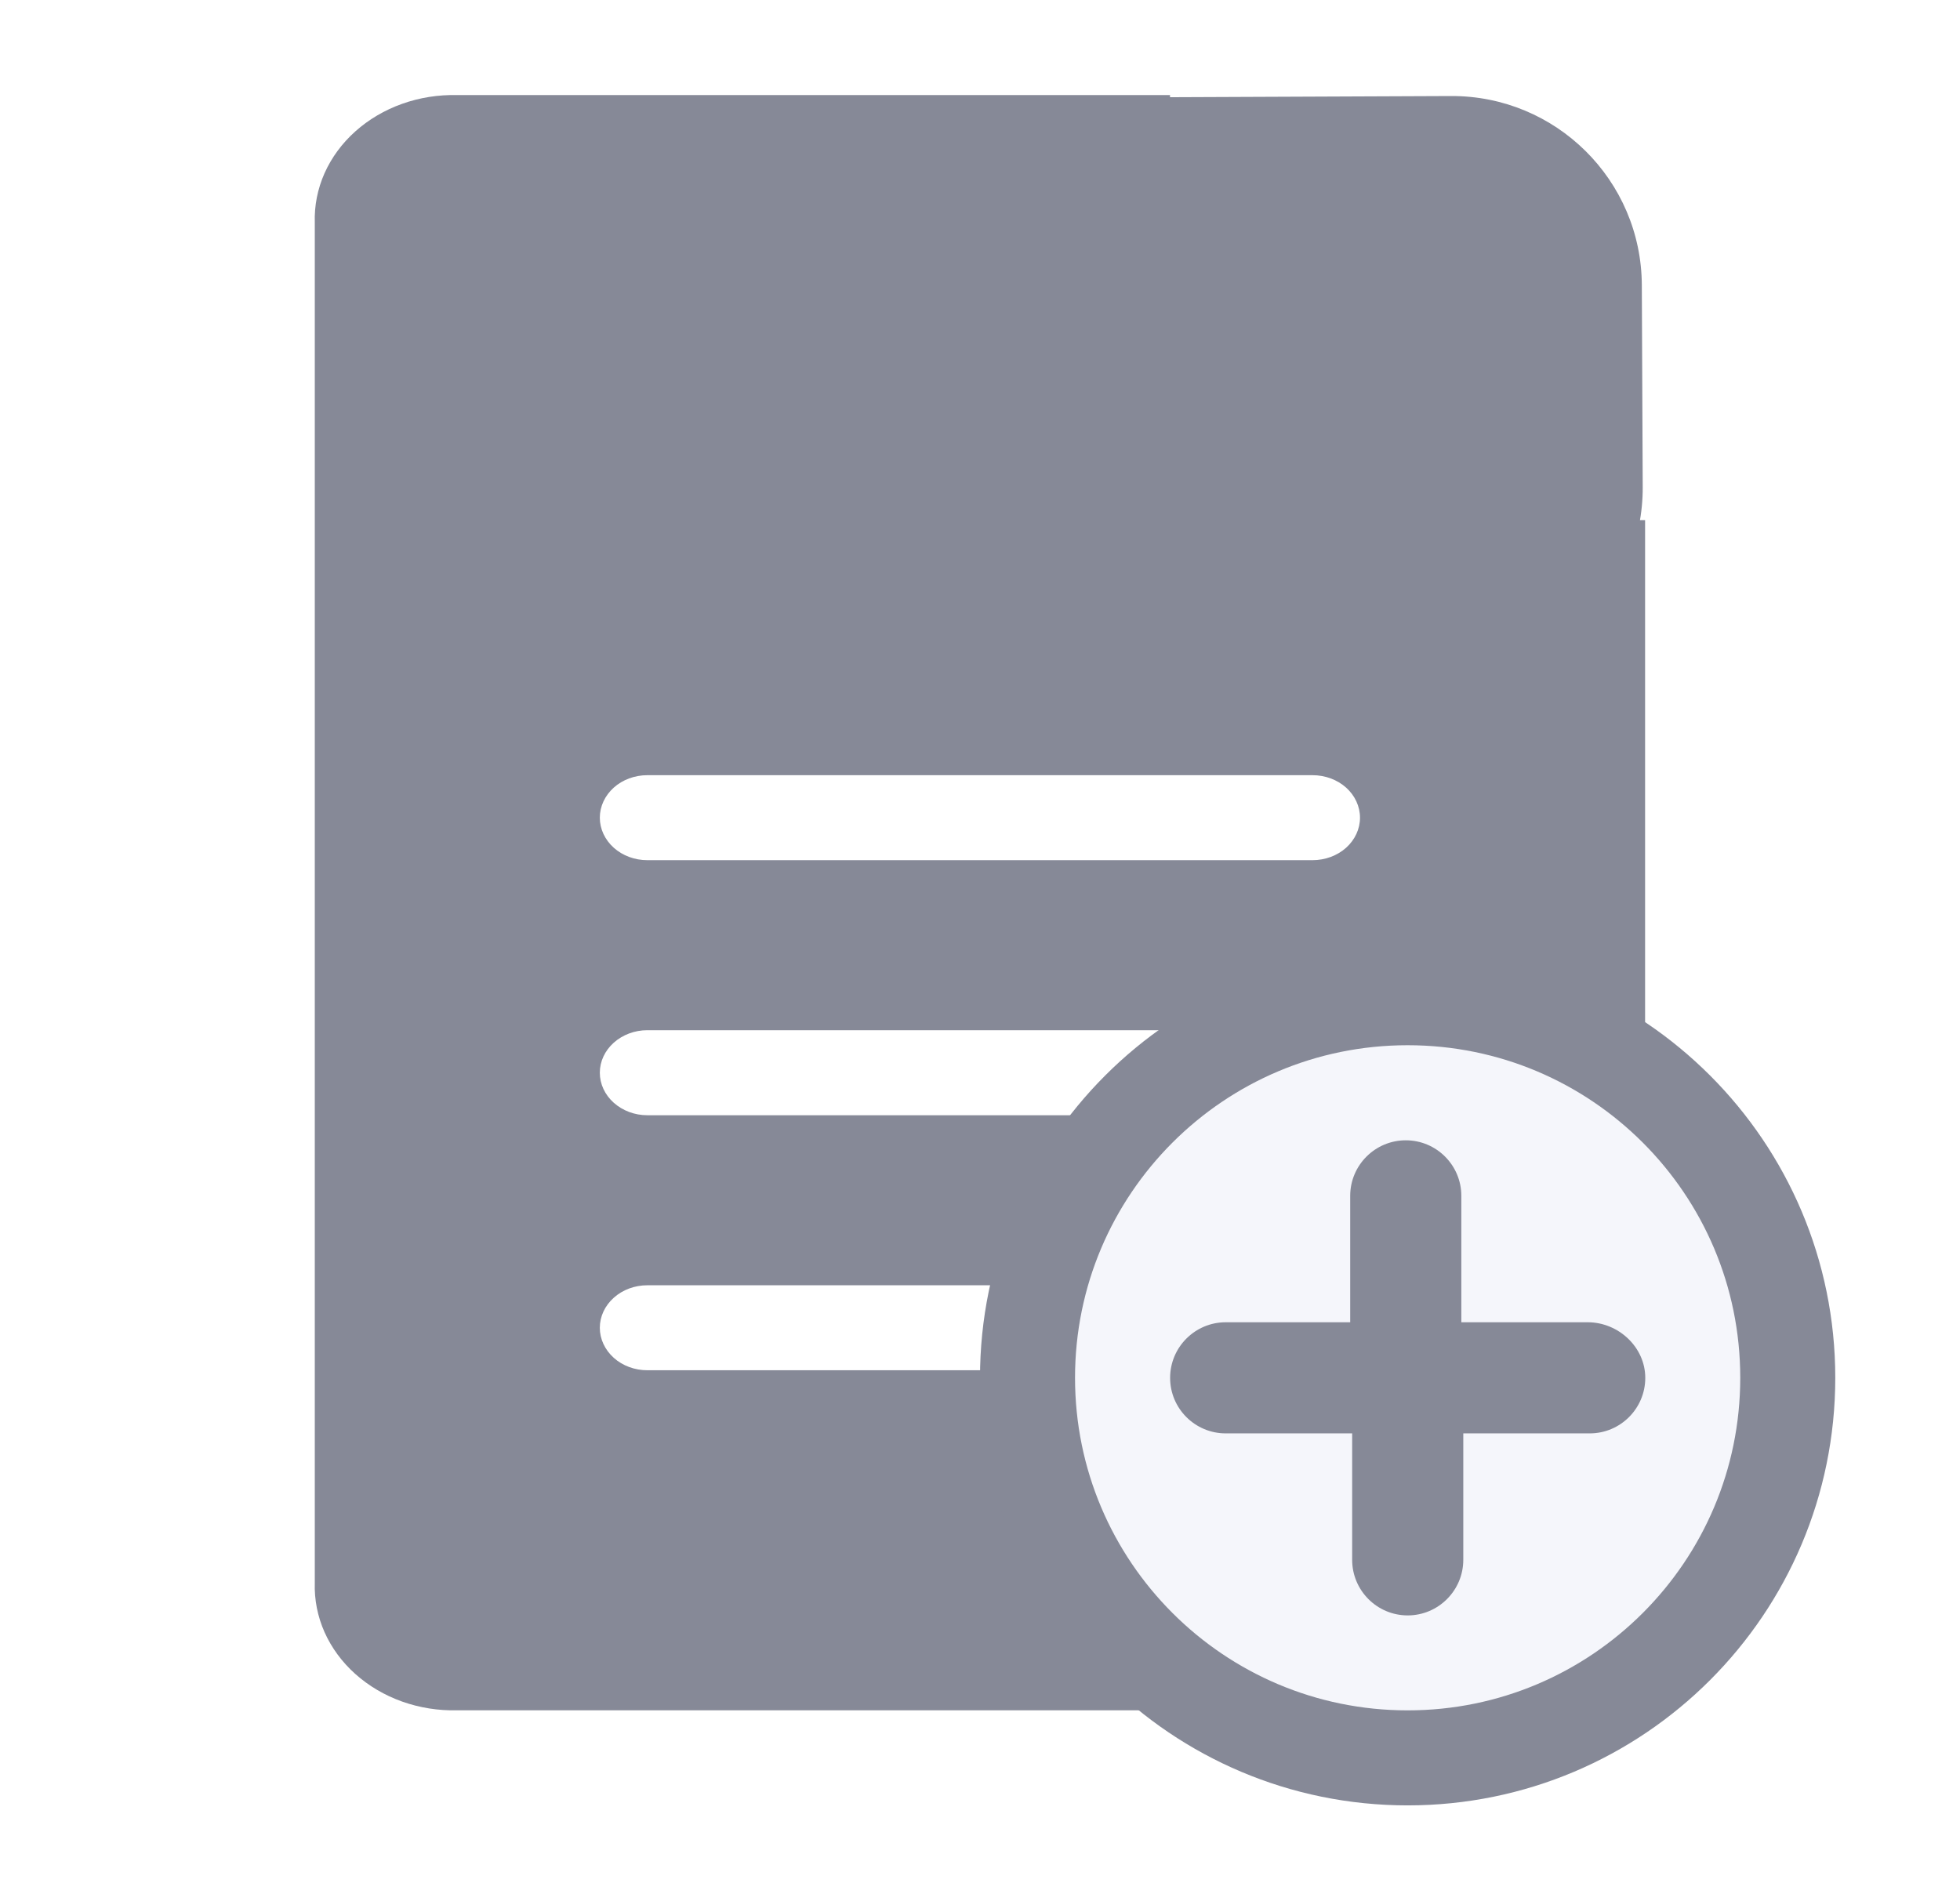
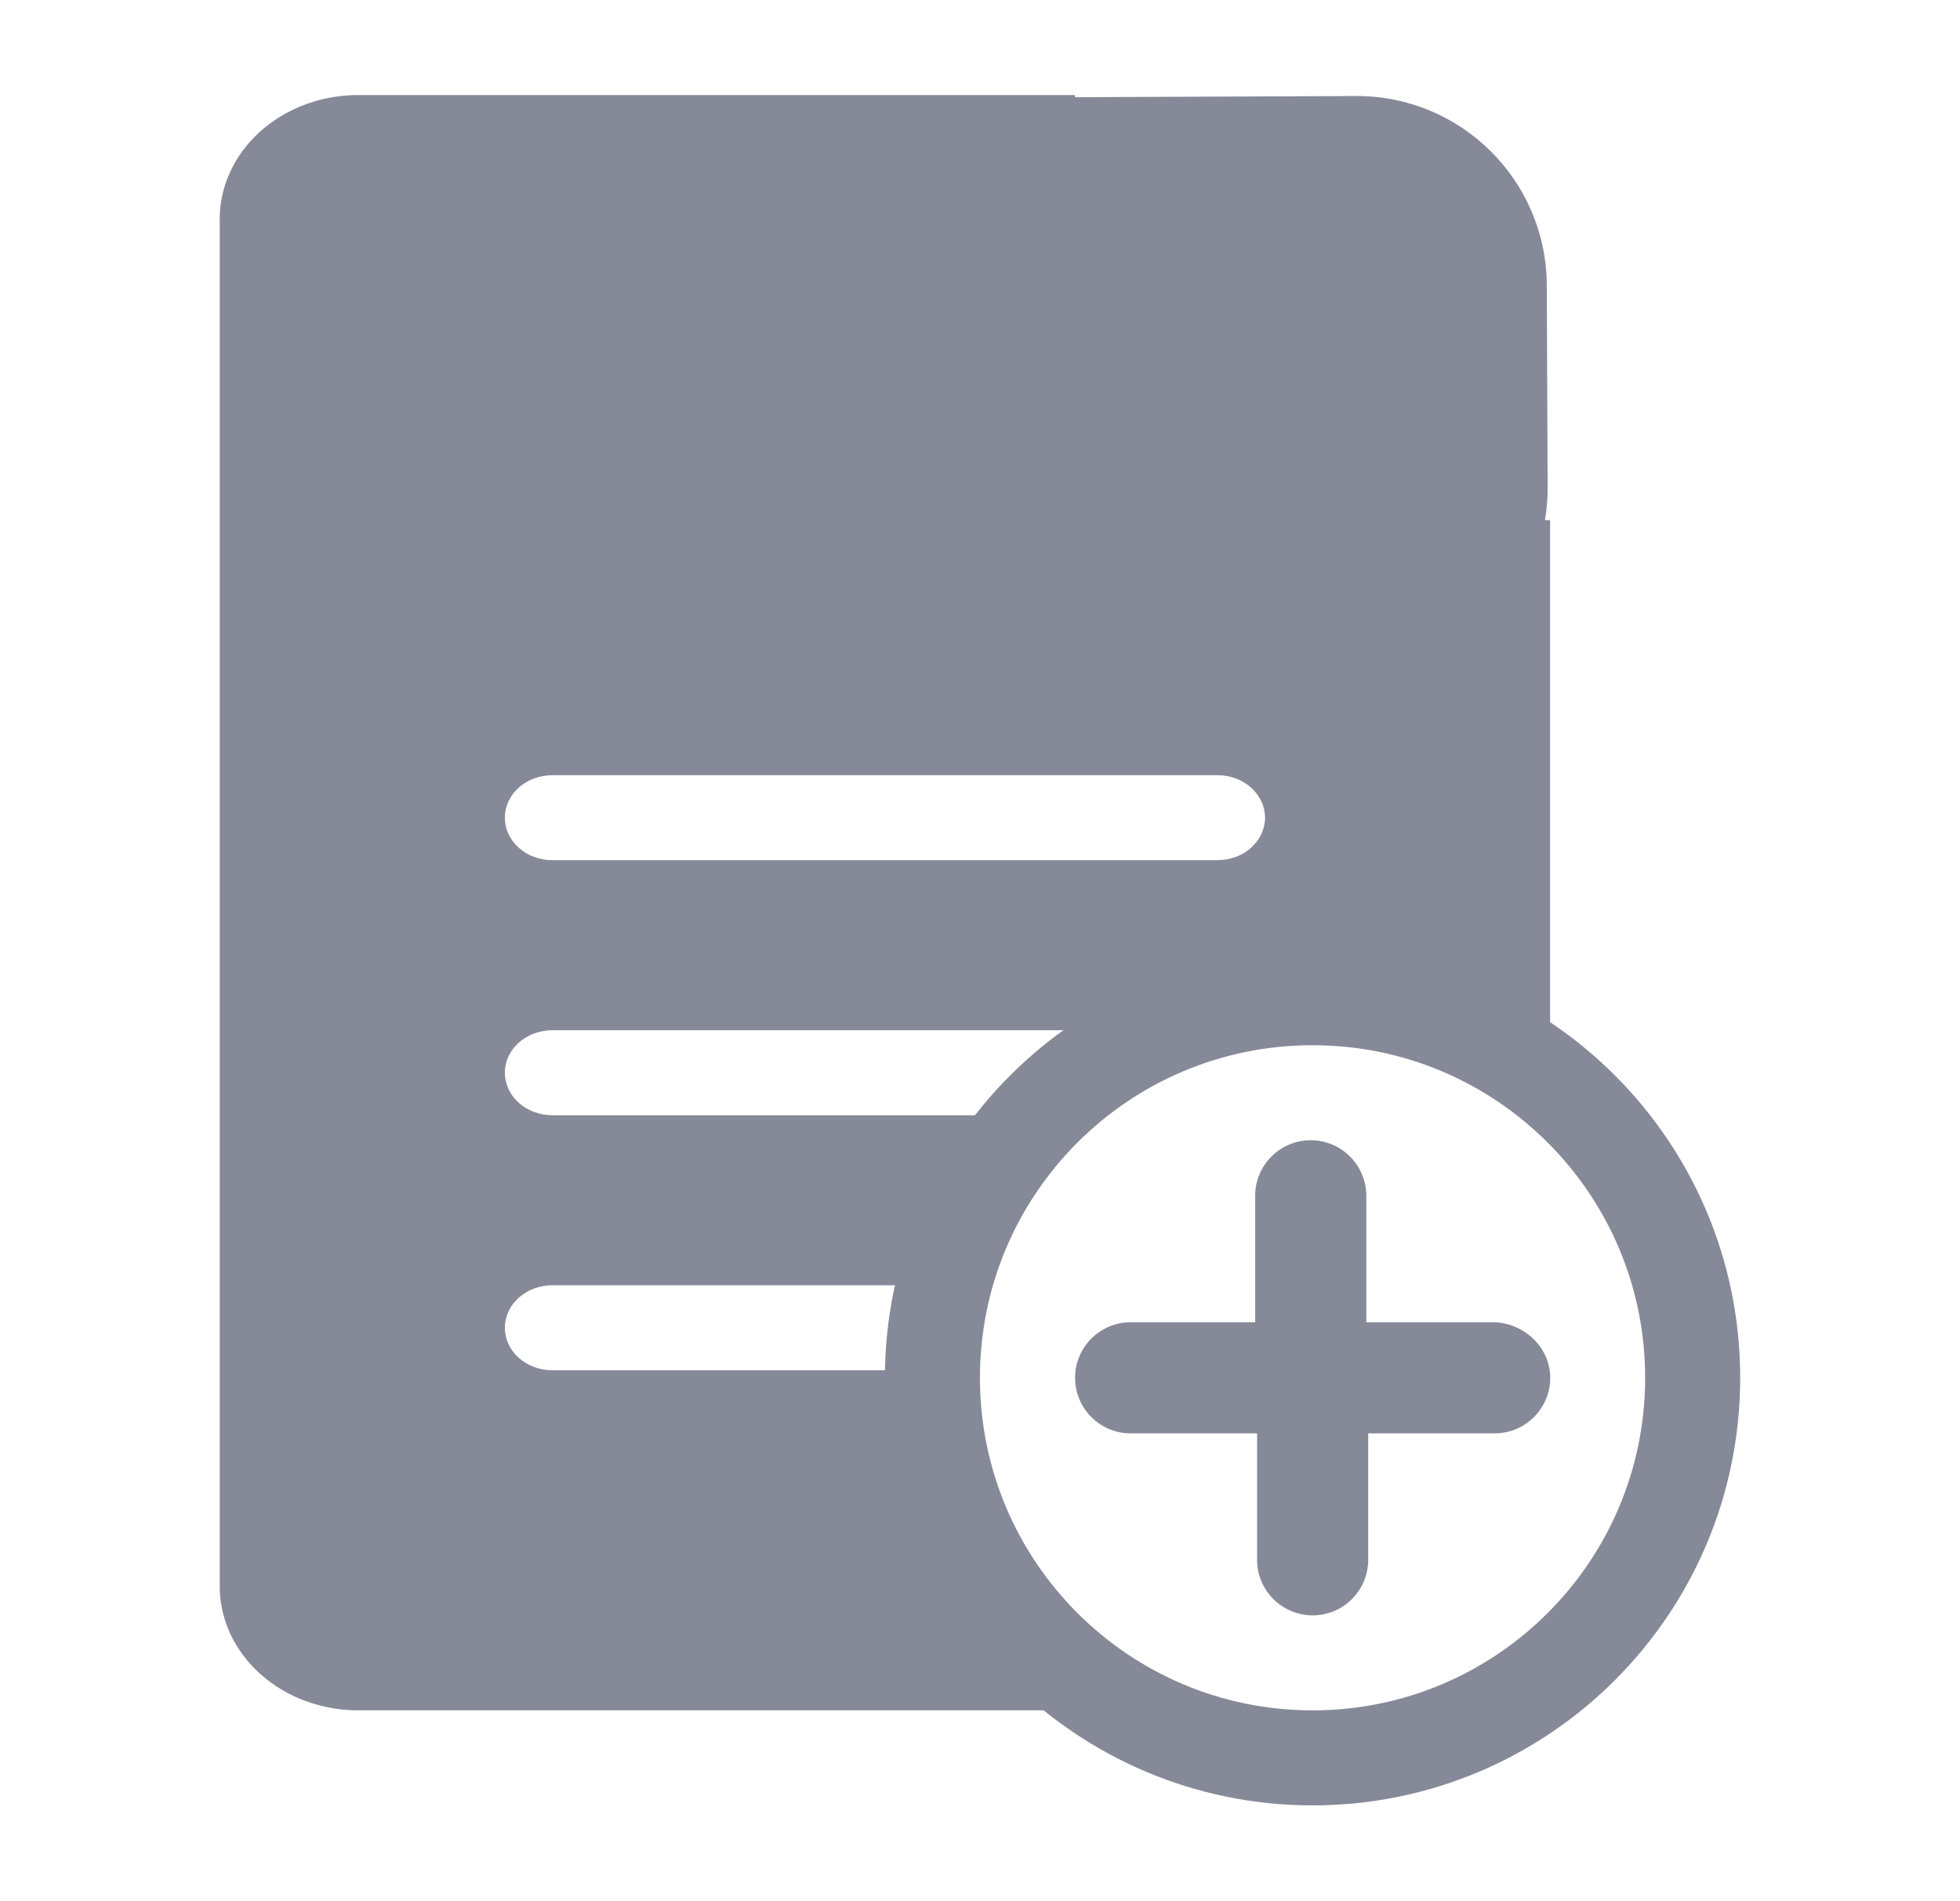
<svg xmlns="http://www.w3.org/2000/svg" width="33" height="32" viewBox="0 0 33 32" fill="none">
-   <path d="M19.698 1.637C17.931 1.645 16.506 3.084 16.514 4.851L16.528 8.249C16.535 10.016 17.974 11.443 19.741 11.435L24.471 11.415C26.238 11.408 27.665 9.97 27.658 8.202C27.653 7.114 27.648 5.897 27.643 4.803C27.636 3.035 26.198 1.61 24.431 1.617C22.909 1.624 21.163 1.631 19.698 1.637Z" fill="#868997" />
-   <path d="M20.498 8.758C20.286 8.758 20.083 8.683 19.933 8.549C19.783 8.415 19.699 8.232 19.699 8.043V1.601H7.7C7.382 1.593 7.066 1.643 6.771 1.748C6.476 1.853 6.208 2.011 5.983 2.212C5.758 2.413 5.582 2.653 5.464 2.917C5.347 3.181 5.291 3.464 5.3 3.748V26.652C5.291 26.936 5.347 27.219 5.464 27.483C5.582 27.747 5.758 27.987 5.983 28.188C6.208 28.389 6.476 28.547 6.771 28.652C7.066 28.757 7.382 28.807 7.7 28.799H25.298C25.616 28.807 25.932 28.757 26.227 28.652C26.522 28.547 26.79 28.389 27.015 28.188C27.239 27.987 27.416 27.747 27.533 27.483C27.651 27.219 27.707 26.936 27.698 26.652V8.758H20.498ZM22.098 23.073H10.899C10.687 23.073 10.484 22.998 10.334 22.864C10.184 22.729 10.099 22.547 10.099 22.358C10.099 22.168 10.184 21.986 10.334 21.852C10.484 21.717 10.687 21.642 10.899 21.642H22.098C22.311 21.642 22.514 21.717 22.664 21.852C22.814 21.986 22.898 22.168 22.898 22.358C22.898 22.547 22.814 22.729 22.664 22.864C22.514 22.998 22.311 23.073 22.098 23.073ZM22.098 18.779H10.899C10.687 18.779 10.484 18.703 10.334 18.569C10.184 18.435 10.099 18.253 10.099 18.063C10.099 17.873 10.184 17.691 10.334 17.557C10.484 17.423 10.687 17.347 10.899 17.347H22.098C22.311 17.347 22.514 17.423 22.664 17.557C22.814 17.691 22.898 17.873 22.898 18.063C22.898 18.253 22.814 18.435 22.664 18.569C22.514 18.703 22.311 18.779 22.098 18.779ZM22.098 14.484H10.899C10.687 14.484 10.484 14.409 10.334 14.275C10.184 14.14 10.099 13.958 10.099 13.769C10.099 13.579 10.184 13.397 10.334 13.262C10.484 13.128 10.687 13.053 10.899 13.053H22.098C22.311 13.053 22.514 13.128 22.664 13.262C22.814 13.397 22.898 13.579 22.898 13.769C22.898 13.958 22.814 14.14 22.664 14.275C22.514 14.409 22.311 14.484 22.098 14.484Z" fill="#868997" />
-   <circle cx="23.7" cy="23.2" r="6.4" fill="#F5F6FB" stroke="#868997" stroke-width="1.6" />
-   <path d="M26.733 22.265H24.604V20.136C24.604 19.62 24.185 19.201 23.669 19.201C23.153 19.201 22.733 19.62 22.733 20.136V22.265H20.637C20.12 22.265 19.701 22.685 19.701 23.201C19.701 23.717 20.12 24.136 20.637 24.136H22.766V26.265C22.766 26.781 23.185 27.201 23.701 27.201C24.217 27.201 24.637 26.781 24.637 26.265V24.136H26.766C27.282 24.136 27.701 23.717 27.701 23.201C27.701 22.685 27.25 22.265 26.733 22.265Z" fill="#868997" />
+   <circle cx="22.099" cy="23.2" r="6.4" stroke="url(#paint0_linear_2664_2437)" stroke-width="1.6" />
+   <path fill-rule="evenodd" clip-rule="evenodd" d="M26.057 8.202C26.058 8.392 26.043 8.578 26.012 8.758H26.098V19.147C25.07 18.132 23.658 17.506 22.1 17.506C21.759 17.506 21.426 17.536 21.102 17.593C21.09 17.581 21.078 17.569 21.064 17.557C20.914 17.423 20.711 17.347 20.499 17.347H9.3C9.088 17.347 8.884 17.423 8.734 17.557C8.584 17.691 8.5 17.873 8.5 18.063C8.5 18.253 8.584 18.435 8.734 18.569C8.884 18.703 9.088 18.779 9.3 18.779H18.512C17.616 19.507 16.946 20.501 16.622 21.642H9.3C9.088 21.642 8.884 21.717 8.734 21.852C8.584 21.986 8.5 22.168 8.5 22.358C8.5 22.547 8.584 22.73 8.734 22.864C8.884 22.998 9.088 23.073 9.3 23.073H16.408C16.407 23.115 16.406 23.158 16.406 23.2C16.406 25.99 18.414 28.312 21.064 28.799H6.1C5.782 28.807 5.466 28.757 5.171 28.652C4.876 28.547 4.608 28.389 4.383 28.188C4.159 27.987 3.982 27.747 3.865 27.483C3.747 27.219 3.691 26.936 3.7 26.652V3.748C3.691 3.464 3.747 3.181 3.865 2.917C3.982 2.653 4.159 2.413 4.383 2.212C4.608 2.011 4.876 1.853 5.171 1.748C5.466 1.643 5.782 1.593 6.1 1.601H18.099V1.637L22.831 1.617C24.598 1.61 26.035 3.035 26.043 4.803L26.057 8.202ZM23.136 28.799H23.698C24.016 28.807 24.332 28.757 24.627 28.652C24.922 28.547 25.19 28.389 25.415 28.188C25.64 27.987 25.816 27.747 25.934 27.483C25.951 27.444 25.967 27.405 25.982 27.365C25.204 28.089 24.224 28.599 23.136 28.799ZM20.499 14.484H9.3C9.088 14.484 8.884 14.409 8.734 14.275C8.584 14.14 8.5 13.958 8.5 13.769C8.5 13.579 8.584 13.397 8.734 13.262C8.884 13.128 9.088 13.053 9.3 13.053H20.499C20.711 13.053 20.914 13.128 21.064 13.262C21.214 13.397 21.299 13.579 21.299 13.769C21.299 13.958 21.214 14.14 21.064 14.275C20.914 14.409 20.711 14.484 20.499 14.484Z" fill="url(#paint1_linear_2664_2437)" />
+   <path d="M25.133 22.265H23.004V20.136C23.004 19.619 22.584 19.2 22.068 19.2C21.552 19.2 21.133 19.619 21.133 20.136V22.265H19.036C18.52 22.265 18.101 22.684 18.101 23.2C18.101 23.716 18.52 24.136 19.036 24.136H21.165V26.265C21.165 26.781 21.584 27.2 22.101 27.2C22.617 27.2 23.036 26.781 23.036 26.265V24.136H25.165C25.681 24.136 26.101 23.716 26.101 23.2C26.101 22.684 25.649 22.265 25.133 22.265Z" fill="url(#paint2_linear_2664_2437)" />
+   <defs>
+     <linearGradient id="paint0_linear_2664_2437" x1="18.757" y1="16" x2="25.314" y2="30.4" gradientUnits="userSpaceOnUse">
+       <stop stop-color="#868997" />
+       <stop offset="1" stop-color="#868997" />
+     </linearGradient>
+     <linearGradient id="paint1_linear_2664_2437" x1="9.699" y1="1.6" x2="23.606" y2="26.75" gradientUnits="userSpaceOnUse">
+       <stop stop-color="#868997" />
+       <stop offset="1" stop-color="#868997" />
+     </linearGradient>
+     <linearGradient id="paint2_linear_2664_2437" x1="20.243" y1="19.2" x2="23.886" y2="27.2" gradientUnits="userSpaceOnUse">
+       <stop stop-color="#868997" />
+       <stop offset="1" stop-color="#868997" />
+     </linearGradient>
+   </defs>
</svg>
